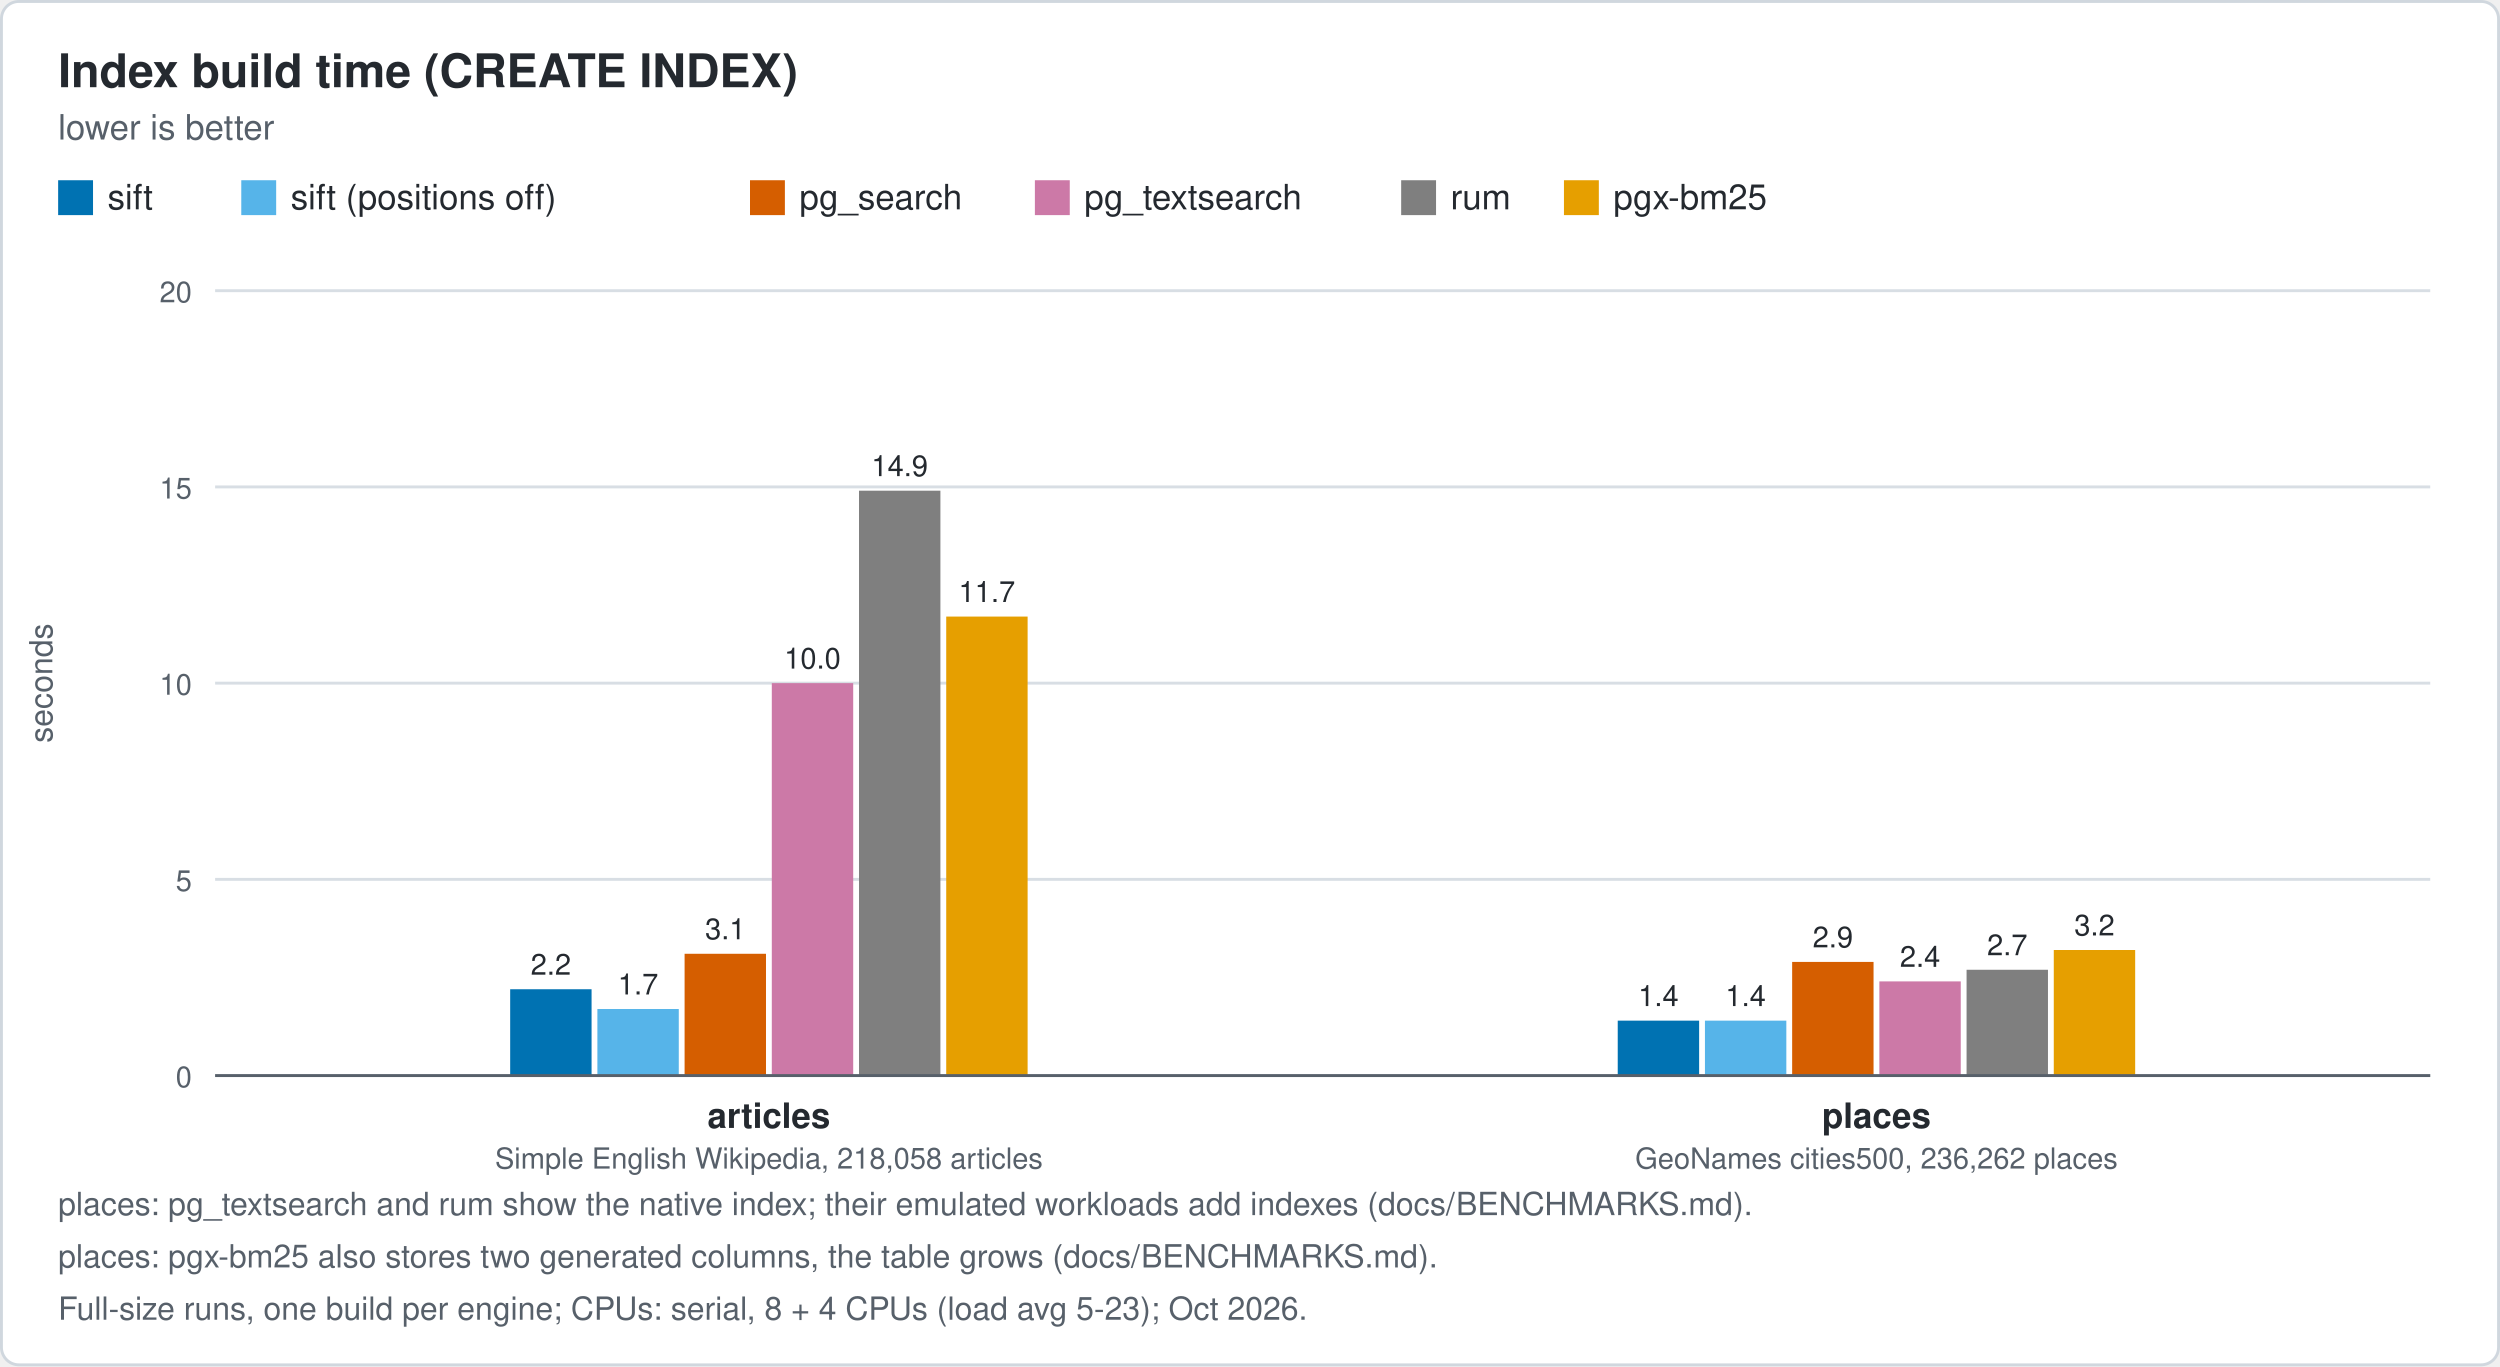
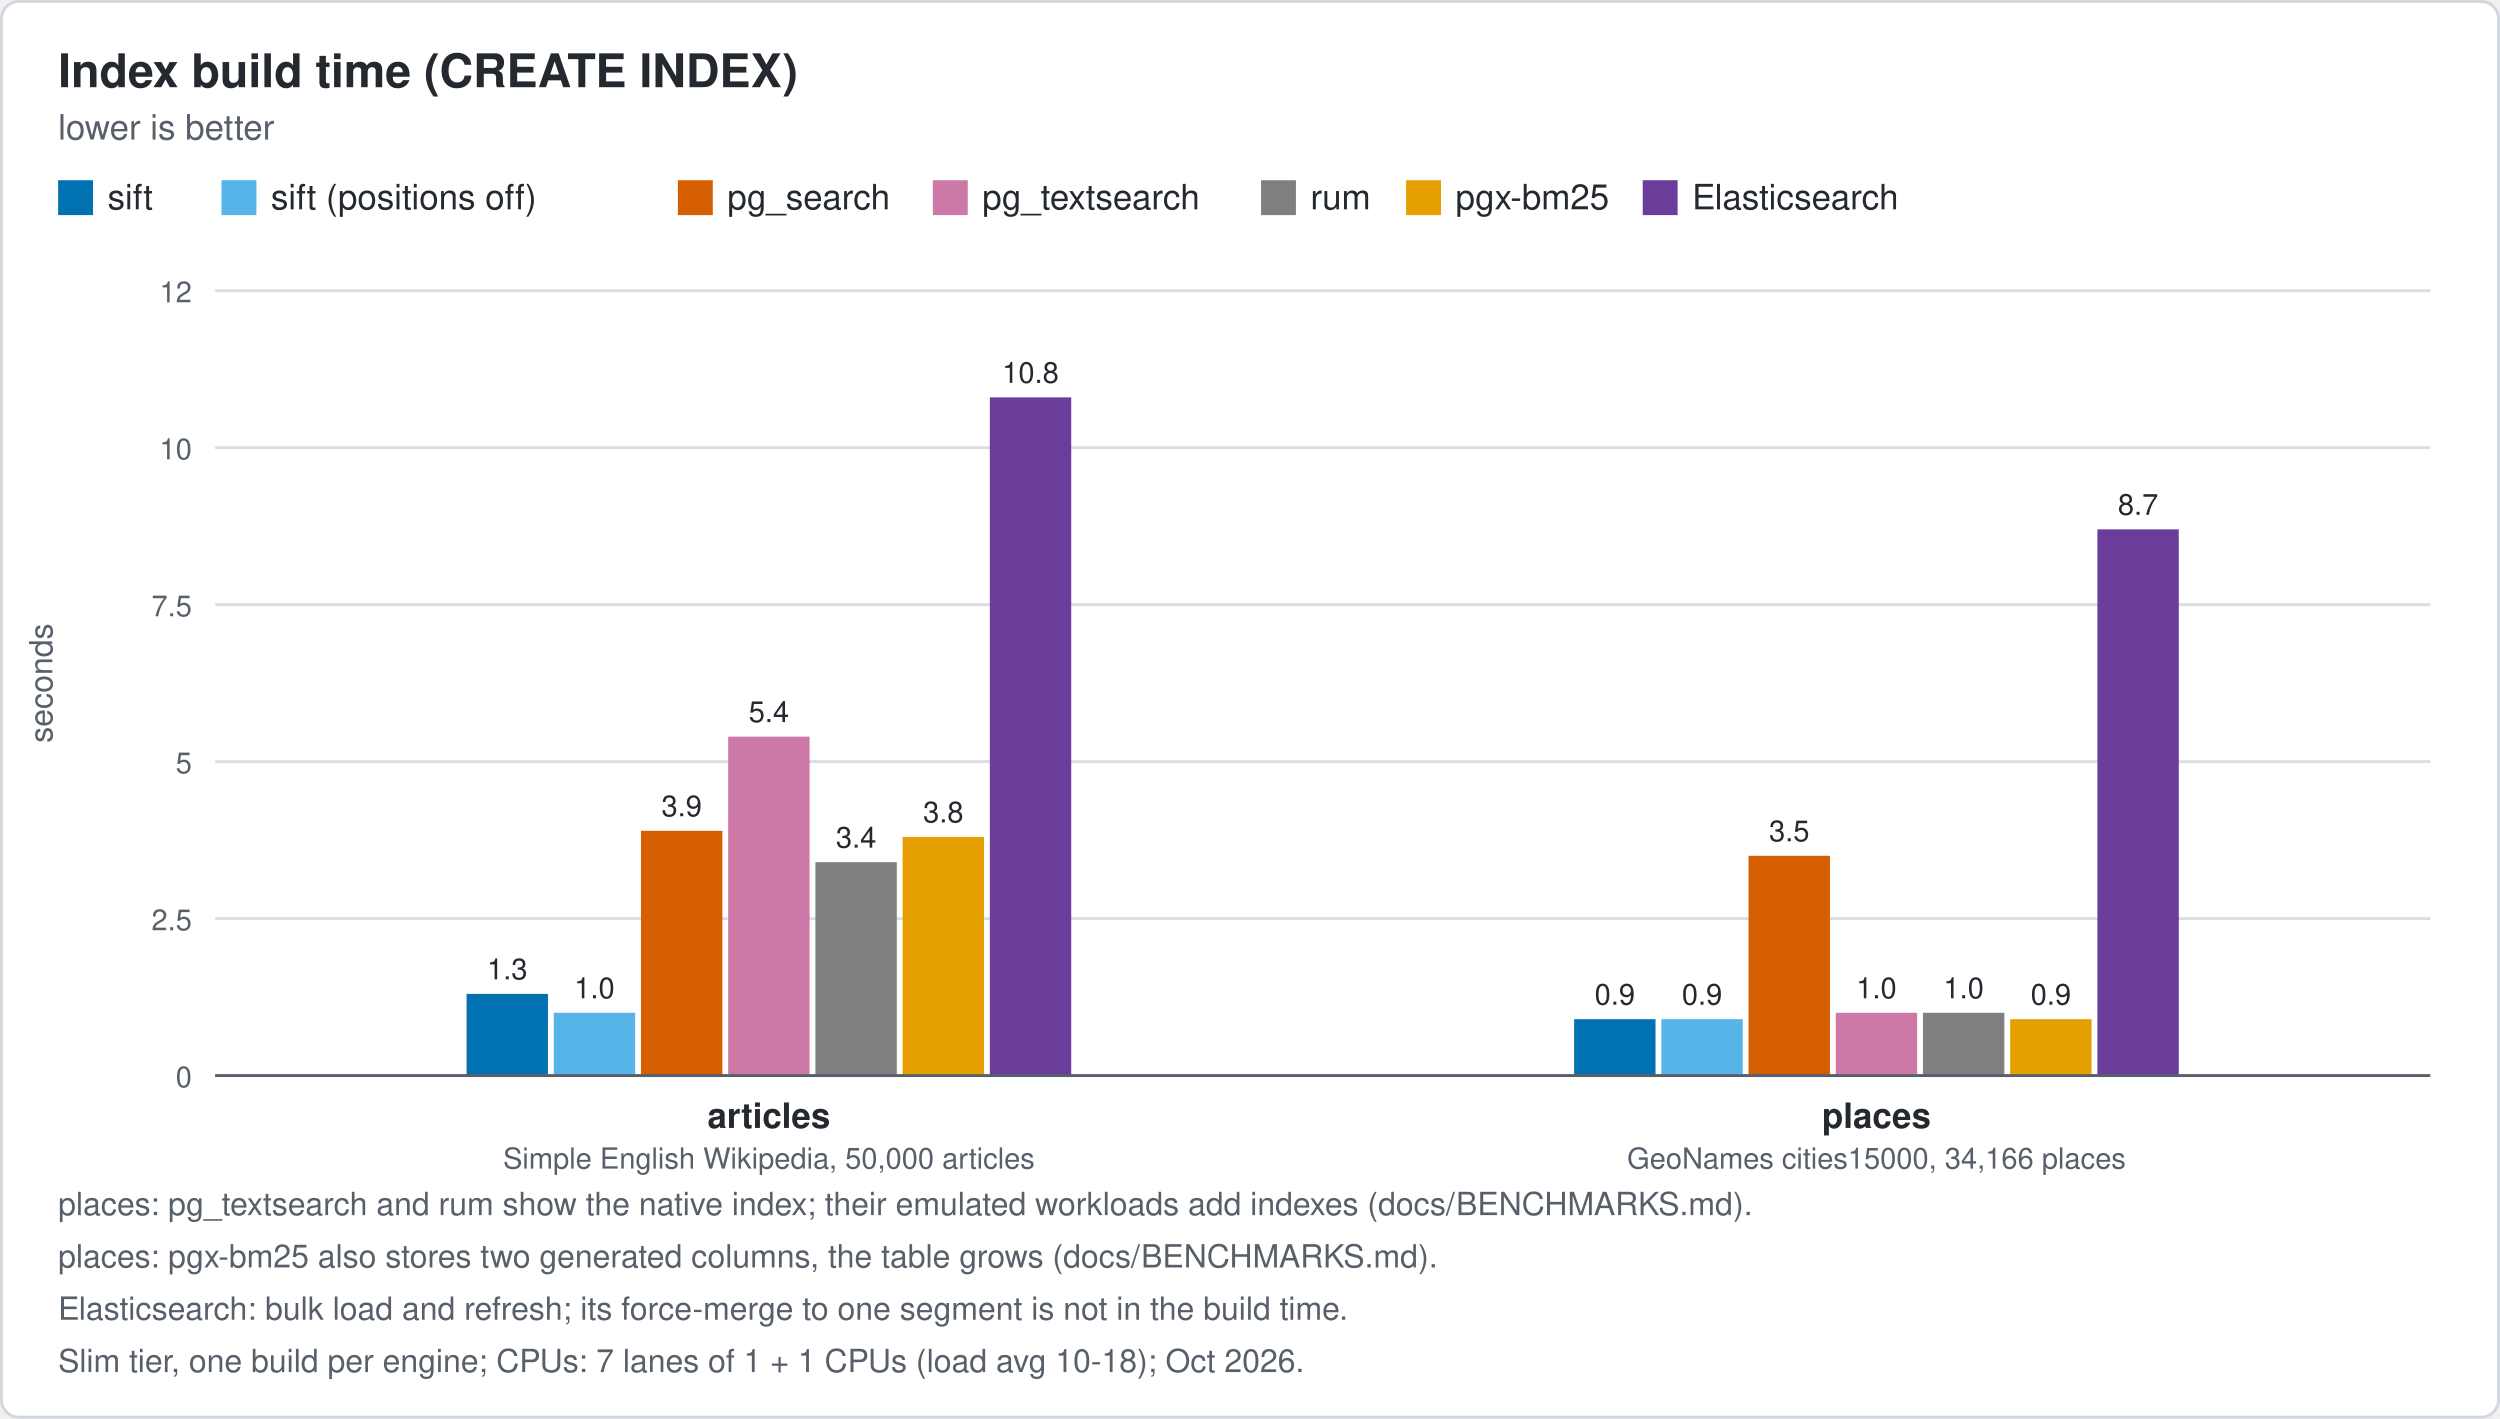
- <svg xmlns="http://www.w3.org/2000/svg" width="860" height="470" viewBox="0 0 860 470" role="img" aria-labelledby="t d" font-family="Helvetica, Arial, sans-serif">
-   <rect x="0.5" y="0.5" width="859" height="469" rx="6" fill="#ffffff" stroke="#d0d7de" />
+ <svg xmlns="http://www.w3.org/2000/svg" width="860" height="488" viewBox="0 0 860 488" role="img" aria-labelledby="t d" font-family="Helvetica, Arial, sans-serif">
+   <rect x="0.5" y="0.5" width="859" height="487" rx="6" fill="#ffffff" stroke="#d0d7de" />
  <text x="20" y="30" font-size="16" text-anchor="start" fill="#24292f" font-weight="bold">Index build time (CREATE INDEX)</text>
  <text x="20" y="48" font-size="12" text-anchor="start" fill="#57606a">lower is better</text>
  <rect x="20" y="62" width="12" height="12" fill="#0072B2" />
  <text x="37" y="72" font-size="12" text-anchor="start" fill="#24292f">sift</text>
-   <rect x="83" y="62" width="12" height="12" fill="#56B4E9" />
-   <text x="100" y="72" font-size="12" text-anchor="start" fill="#24292f">sift (positions off)</text>
-   <rect x="258" y="62" width="12" height="12" fill="#D55E00" />
-   <text x="275" y="72" font-size="12" text-anchor="start" fill="#24292f">pg_search</text>
-   <rect x="356" y="62" width="12" height="12" fill="#CC79A7" />
-   <text x="373" y="72" font-size="12" text-anchor="start" fill="#24292f">pg_textsearch</text>
-   <rect x="482" y="62" width="12" height="12" fill="#7f7f7f" />
-   <text x="499" y="72" font-size="12" text-anchor="start" fill="#24292f">rum</text>
-   <rect x="538" y="62" width="12" height="12" fill="#E69F00" />
-   <text x="555" y="72" font-size="12" text-anchor="start" fill="#24292f">pgx-bm25</text>
+   <rect x="76.2" y="62" width="12" height="12" fill="#56B4E9" />
+   <text x="93.2" y="72" font-size="12" text-anchor="start" fill="#24292f">sift (positions off)</text>
+   <rect x="233.2" y="62" width="12" height="12" fill="#D55E00" />
+   <text x="250.2" y="72" font-size="12" text-anchor="start" fill="#24292f">pg_search</text>
+   <rect x="320.9" y="62" width="12" height="12" fill="#CC79A7" />
+   <text x="337.9" y="72" font-size="12" text-anchor="start" fill="#24292f">pg_textsearch</text>
+   <rect x="433.8" y="62" width="12" height="12" fill="#7f7f7f" />
+   <text x="450.8" y="72" font-size="12" text-anchor="start" fill="#24292f">rum</text>
+   <rect x="483.7" y="62" width="12" height="12" fill="#E69F00" />
+   <text x="500.7" y="72" font-size="12" text-anchor="start" fill="#24292f">pgx-bm25</text>
+   <rect x="565.1" y="62" width="12" height="12" fill="#6A3D9A" />
+   <text x="582.1" y="72" font-size="12" text-anchor="start" fill="#24292f">Elasticsearch</text>
  <line x1="74" y1="370" x2="836" y2="370" stroke="#d8dee4" stroke-width="1" />
  <text x="66" y="374" font-size="10" text-anchor="end" fill="#57606a">0</text>
-   <line x1="74" y1="302.5" x2="836" y2="302.5" stroke="#d8dee4" stroke-width="1" />
-   <text x="66" y="306.5" font-size="10" text-anchor="end" fill="#57606a">5</text>
-   <line x1="74" y1="235" x2="836" y2="235" stroke="#d8dee4" stroke-width="1" />
-   <text x="66" y="239" font-size="10" text-anchor="end" fill="#57606a">10</text>
-   <line x1="74" y1="167.5" x2="836" y2="167.5" stroke="#d8dee4" stroke-width="1" />
-   <text x="66" y="171.5" font-size="10" text-anchor="end" fill="#57606a">15</text>
+   <line x1="74" y1="316" x2="836" y2="316" stroke="#d8dee4" stroke-width="1" />
+   <text x="66" y="320" font-size="10" text-anchor="end" fill="#57606a">2.5</text>
+   <line x1="74" y1="262" x2="836" y2="262" stroke="#d8dee4" stroke-width="1" />
+   <text x="66" y="266" font-size="10" text-anchor="end" fill="#57606a">5</text>
+   <line x1="74" y1="208" x2="836" y2="208" stroke="#d8dee4" stroke-width="1" />
+   <text x="66" y="212" font-size="10" text-anchor="end" fill="#57606a">7.5</text>
+   <line x1="74" y1="154" x2="836" y2="154" stroke="#d8dee4" stroke-width="1" />
+   <text x="66" y="158" font-size="10" text-anchor="end" fill="#57606a">10</text>
  <line x1="74" y1="100" x2="836" y2="100" stroke="#d8dee4" stroke-width="1" />
-   <text x="66" y="104" font-size="10" text-anchor="end" fill="#57606a">20</text>
+   <text x="66" y="104" font-size="10" text-anchor="end" fill="#57606a">12</text>
  <text transform="translate(18 235) rotate(-90)" font-size="11" text-anchor="middle" fill="#57606a">seconds</text>
-   <rect x="175.5" y="340.3" width="28" height="29.7" fill="#0072B2" />
-   <text x="189.5" y="335.3" font-size="10" text-anchor="middle" fill="#24292f" stroke="#ffffff" stroke-width="3" paint-order="stroke">2.2</text>
-   <rect x="205.5" y="347.1" width="28" height="22.9" fill="#56B4E9" />
-   <text x="219.5" y="342.1" font-size="10" text-anchor="middle" fill="#24292f" stroke="#ffffff" stroke-width="3" paint-order="stroke">1.7</text>
-   <rect x="235.5" y="328.1" width="28" height="41.9" fill="#D55E00" />
-   <text x="249.5" y="323.1" font-size="10" text-anchor="middle" fill="#24292f" stroke="#ffffff" stroke-width="3" paint-order="stroke">3.1</text>
-   <rect x="265.5" y="235" width="28" height="135" fill="#CC79A7" />
-   <text x="279.5" y="230" font-size="10" text-anchor="middle" fill="#24292f" stroke="#ffffff" stroke-width="3" paint-order="stroke">10.0</text>
-   <rect x="295.5" y="168.8" width="28" height="201.2" fill="#7f7f7f" />
-   <text x="309.5" y="163.8" font-size="10" text-anchor="middle" fill="#24292f" stroke="#ffffff" stroke-width="3" paint-order="stroke">14.9</text>
-   <rect x="325.5" y="212.1" width="28" height="157.9" fill="#E69F00" />
-   <text x="339.5" y="207.1" font-size="10" text-anchor="middle" fill="#24292f" stroke="#ffffff" stroke-width="3" paint-order="stroke">11.7</text>
+   <rect x="160.5" y="341.9" width="28" height="28.1" fill="#0072B2" />
+   <text x="174.5" y="336.9" font-size="10" text-anchor="middle" fill="#24292f" stroke="#ffffff" stroke-width="3" paint-order="stroke">1.3</text>
+   <rect x="190.5" y="348.4" width="28" height="21.6" fill="#56B4E9" />
+   <text x="204.5" y="343.4" font-size="10" text-anchor="middle" fill="#24292f" stroke="#ffffff" stroke-width="3" paint-order="stroke">1.0</text>
+   <rect x="220.5" y="285.8" width="28" height="84.2" fill="#D55E00" />
+   <text x="234.5" y="280.8" font-size="10" text-anchor="middle" fill="#24292f" stroke="#ffffff" stroke-width="3" paint-order="stroke">3.9</text>
+   <rect x="250.5" y="253.4" width="28" height="116.6" fill="#CC79A7" />
+   <text x="264.5" y="248.4" font-size="10" text-anchor="middle" fill="#24292f" stroke="#ffffff" stroke-width="3" paint-order="stroke">5.4</text>
+   <rect x="280.5" y="296.6" width="28" height="73.4" fill="#7f7f7f" />
+   <text x="294.5" y="291.6" font-size="10" text-anchor="middle" fill="#24292f" stroke="#ffffff" stroke-width="3" paint-order="stroke">3.4</text>
+   <rect x="310.5" y="287.9" width="28" height="82.1" fill="#E69F00" />
+   <text x="324.5" y="282.9" font-size="10" text-anchor="middle" fill="#24292f" stroke="#ffffff" stroke-width="3" paint-order="stroke">3.8</text>
+   <rect x="340.5" y="136.7" width="28" height="233.3" fill="#6A3D9A" />
+   <text x="354.5" y="131.7" font-size="10" text-anchor="middle" fill="#24292f" stroke="#ffffff" stroke-width="3" paint-order="stroke">10.8</text>
  <text x="264.5" y="388" font-size="12" text-anchor="middle" fill="#24292f" font-weight="bold">articles</text>
-   <text x="264.5" y="402" font-size="10" text-anchor="middle" fill="#57606a">Simple English Wikipedia, 218,058 articles</text>
-   <rect x="556.5" y="351.1" width="28" height="18.9" fill="#0072B2" />
-   <text x="570.5" y="346.1" font-size="10" text-anchor="middle" fill="#24292f" stroke="#ffffff" stroke-width="3" paint-order="stroke">1.4</text>
-   <rect x="586.5" y="351.1" width="28" height="18.9" fill="#56B4E9" />
-   <text x="600.5" y="346.1" font-size="10" text-anchor="middle" fill="#24292f" stroke="#ffffff" stroke-width="3" paint-order="stroke">1.4</text>
-   <rect x="616.5" y="330.9" width="28" height="39.1" fill="#D55E00" />
-   <text x="630.5" y="325.9" font-size="10" text-anchor="middle" fill="#24292f" stroke="#ffffff" stroke-width="3" paint-order="stroke">2.9</text>
-   <rect x="646.5" y="337.6" width="28" height="32.4" fill="#CC79A7" />
-   <text x="660.5" y="332.6" font-size="10" text-anchor="middle" fill="#24292f" stroke="#ffffff" stroke-width="3" paint-order="stroke">2.4</text>
-   <rect x="676.5" y="333.6" width="28" height="36.5" fill="#7f7f7f" />
-   <text x="690.5" y="328.6" font-size="10" text-anchor="middle" fill="#24292f" stroke="#ffffff" stroke-width="3" paint-order="stroke">2.7</text>
-   <rect x="706.5" y="326.8" width="28" height="43.2" fill="#E69F00" />
-   <text x="720.5" y="321.8" font-size="10" text-anchor="middle" fill="#24292f" stroke="#ffffff" stroke-width="3" paint-order="stroke">3.2</text>
+   <text x="264.5" y="402" font-size="10" text-anchor="middle" fill="#57606a">Simple English Wikipedia, 50,000 articles</text>
+   <rect x="541.5" y="350.6" width="28" height="19.4" fill="#0072B2" />
+   <text x="555.5" y="345.6" font-size="10" text-anchor="middle" fill="#24292f" stroke="#ffffff" stroke-width="3" paint-order="stroke">0.9</text>
+   <rect x="571.5" y="350.6" width="28" height="19.4" fill="#56B4E9" />
+   <text x="585.5" y="345.6" font-size="10" text-anchor="middle" fill="#24292f" stroke="#ffffff" stroke-width="3" paint-order="stroke">0.9</text>
+   <rect x="601.5" y="294.4" width="28" height="75.6" fill="#D55E00" />
+   <text x="615.5" y="289.4" font-size="10" text-anchor="middle" fill="#24292f" stroke="#ffffff" stroke-width="3" paint-order="stroke">3.5</text>
+   <rect x="631.5" y="348.4" width="28" height="21.6" fill="#CC79A7" />
+   <text x="645.5" y="343.4" font-size="10" text-anchor="middle" fill="#24292f" stroke="#ffffff" stroke-width="3" paint-order="stroke">1.0</text>
+   <rect x="661.5" y="348.4" width="28" height="21.6" fill="#7f7f7f" />
+   <text x="675.5" y="343.4" font-size="10" text-anchor="middle" fill="#24292f" stroke="#ffffff" stroke-width="3" paint-order="stroke">1.0</text>
+   <rect x="691.5" y="350.6" width="28" height="19.4" fill="#E69F00" />
+   <text x="705.5" y="345.6" font-size="10" text-anchor="middle" fill="#24292f" stroke="#ffffff" stroke-width="3" paint-order="stroke">0.9</text>
+   <rect x="721.5" y="182.1" width="28" height="187.9" fill="#6A3D9A" />
+   <text x="735.5" y="177.1" font-size="10" text-anchor="middle" fill="#24292f" stroke="#ffffff" stroke-width="3" paint-order="stroke">8.7</text>
  <text x="645.5" y="388" font-size="12" text-anchor="middle" fill="#24292f" font-weight="bold">places</text>
-   <text x="645.5" y="402" font-size="10" text-anchor="middle" fill="#57606a">GeoNames cities500, 236,262 places</text>
+   <text x="645.5" y="402" font-size="10" text-anchor="middle" fill="#57606a">GeoNames cities15000, 34,166 places</text>
  <line x1="74" y1="370" x2="836" y2="370" stroke="#57606a" stroke-width="1" />
+   <text x="20" y="454" font-size="11" text-anchor="start" fill="#57606a">Elasticsearch: bulk load and refresh; its force-merge to one segment is not in the build time.</text>
  <text x="20" y="436" font-size="11" text-anchor="start" fill="#57606a">places: pgx-bm25 also stores two generated columns, the table grows (docs/BENCHMARKS.md).</text>
  <text x="20" y="418" font-size="11" text-anchor="start" fill="#57606a">places: pg_textsearch and rum show the native index; their emulated workloads add indexes (docs/BENCHMARKS.md).</text>
-   <text x="20" y="454" font-size="11" text-anchor="start" fill="#57606a">Full-size runs, one build per engine; CPUs: serial, 8 + 4 CPUs (load avg 5-23); Oct 2026.</text>
+   <text x="20" y="472" font-size="11" text-anchor="start" fill="#57606a">Slim tier, one build per engine; CPUs: 7 lanes of 1 + 1 CPUs (load avg 10-18); Oct 2026.</text>
</svg>
